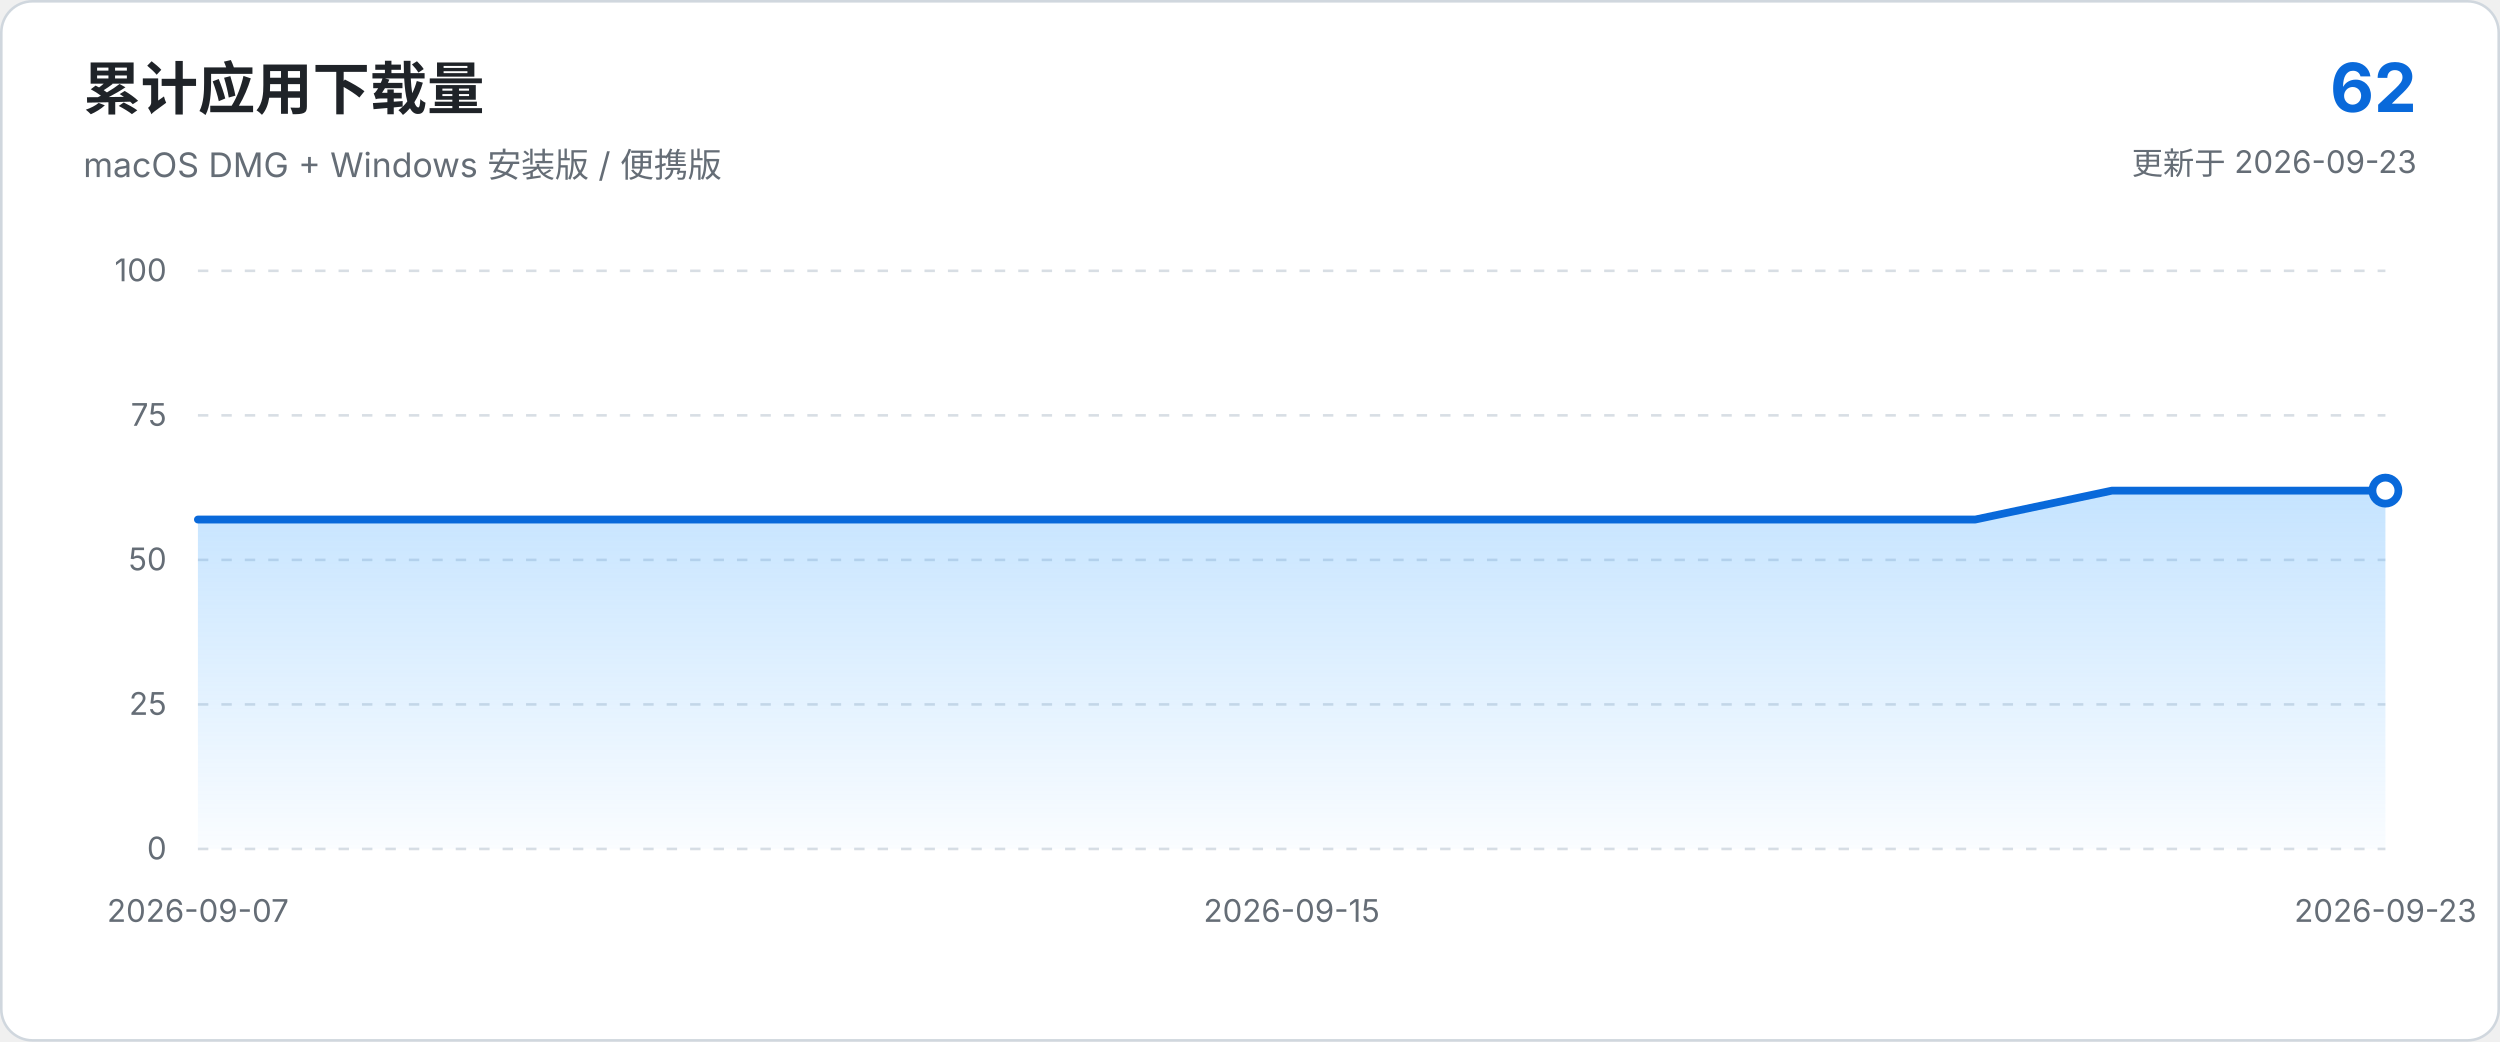
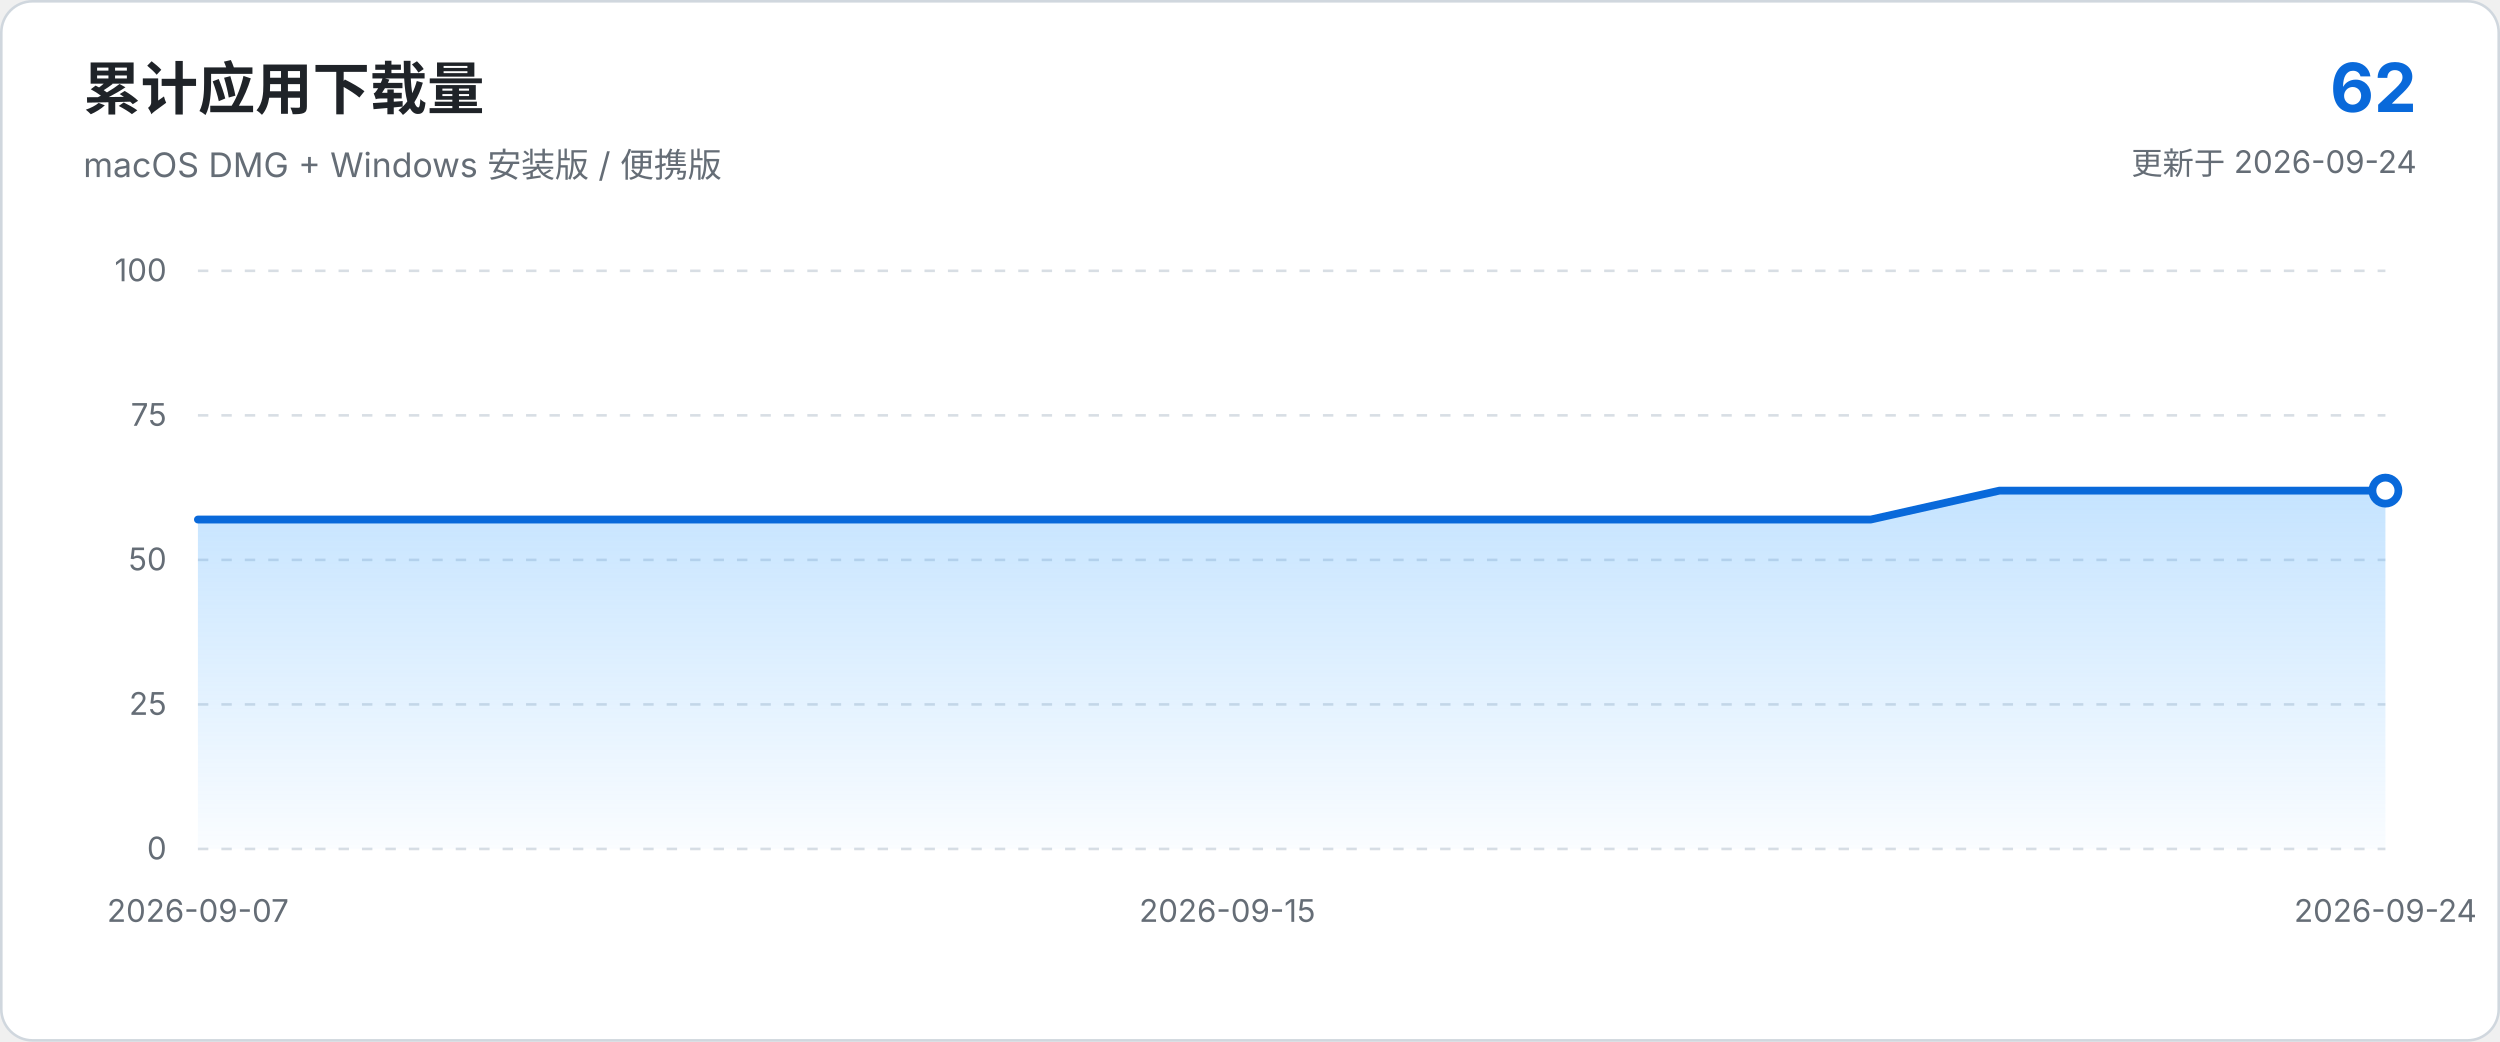
<svg xmlns="http://www.w3.org/2000/svg" viewBox="0 0 960 400" role="img" aria-labelledby="chart-title chart-description">
  <defs>
    <linearGradient id="area-gradient" x1="0" x2="0" y1="0" y2="1">
      <stop offset="0%" stop-color="#54aeff" stop-opacity="0.34" />
      <stop offset="100%" stop-color="#54aeff" stop-opacity="0.03" />
    </linearGradient>
  </defs>
  <style>
    text { font-family: -apple-system, BlinkMacSystemFont, "Segoe UI", sans-serif; }
    .axis { fill: #656d76; font-size: 12px; }
    .grid { stroke: #d8dee4; stroke-width: 1; stroke-dasharray: 4 5; }
  </style>
  <rect x="0.5" y="0.5" width="959" height="399" rx="12" fill="#ffffff" stroke="#d0d7de" />
  <text x="32" y="42" fill="#1f2328" font-size="22" font-weight="650">累计应用下载量</text>
  <text x="32" y="68" fill="#656d76" font-size="13">macOS DMG + Windows 安装版 / 便携版</text>
  <text x="928" y="43" text-anchor="end" fill="#0969da" font-size="26" font-weight="700">62</text>
-   <text x="928" y="67" text-anchor="end" fill="#656d76" font-size="12">更新于 2026-09-23</text>
+   <text x="928" y="67" text-anchor="end" fill="#656d76" font-size="12">更新于 2026-09-24</text>
  <line x1="76.0" y1="326.0" x2="916.0" y2="326.0" class="grid" />
  <text x="64.0" y="330.0" text-anchor="end" class="axis">0</text>
  <line x1="76.0" y1="270.5" x2="916.0" y2="270.5" class="grid" />
  <text x="64.0" y="274.5" text-anchor="end" class="axis">25</text>
  <line x1="76.0" y1="215.0" x2="916.0" y2="215.0" class="grid" />
  <text x="64.0" y="219.0" text-anchor="end" class="axis">50</text>
  <line x1="76.0" y1="159.5" x2="916.0" y2="159.5" class="grid" />
  <text x="64.0" y="163.5" text-anchor="end" class="axis">75</text>
  <line x1="76.0" y1="104.0" x2="916.0" y2="104.0" class="grid" />
  <text x="64.0" y="108.0" text-anchor="end" class="axis">100</text>
-   <path d="M 76.0 326.0 L 76.0 199.5 L 128.5 199.5 L 181.0 199.5 L 233.5 199.5 L 286.0 199.5 L 338.5 199.5 L 391.0 199.5 L 443.5 199.5 L 496.0 199.5 L 548.5 199.5 L 601.0 199.5 L 653.5 199.5 L 706.0 199.5 L 758.5 199.5 L 811.0 188.4 L 863.5 188.4 L 916.0 188.4 L 916.0 326.0 Z" fill="url(#area-gradient)" />
-   <path d="M 76.0 199.5 L 128.5 199.5 L 181.0 199.5 L 233.5 199.5 L 286.0 199.5 L 338.5 199.5 L 391.0 199.5 L 443.5 199.5 L 496.0 199.5 L 548.5 199.5 L 601.0 199.5 L 653.5 199.5 L 706.0 199.5 L 758.5 199.5 L 811.0 188.4 L 863.5 188.4 L 916.0 188.4" fill="none" stroke="#0969da" stroke-width="3" stroke-linecap="round" stroke-linejoin="round" />
+   <path d="M 76.0 326.0 L 76.0 199.5 L 125.4 199.5 L 174.8 199.5 L 224.2 199.5 L 273.6 199.5 L 323.1 199.5 L 372.5 199.5 L 421.9 199.5 L 471.3 199.5 L 520.7 199.5 L 570.1 199.5 L 619.5 199.5 L 668.9 199.5 L 718.4 199.5 L 767.8 188.4 L 817.2 188.4 L 866.6 188.4 L 916.0 188.4 L 916.0 326.0 Z" fill="url(#area-gradient)" />
+   <path d="M 76.0 199.5 L 125.4 199.5 L 174.8 199.5 L 224.2 199.5 L 273.6 199.5 L 323.1 199.5 L 372.5 199.5 L 421.9 199.5 L 471.3 199.5 L 520.7 199.5 L 570.1 199.5 L 619.5 199.5 L 668.9 199.5 L 718.4 199.5 L 767.8 188.4 L 817.2 188.4 L 866.6 188.4 L 916.0 188.4" fill="none" stroke="#0969da" stroke-width="3" stroke-linecap="round" stroke-linejoin="round" />
  <circle cx="916.0" cy="188.4" r="5" fill="#ffffff" stroke="#0969da" stroke-width="3" />
  <text x="76.0" y="354.0" text-anchor="middle" class="axis">2026-09-07</text>
-   <text x="496.0" y="354.0" text-anchor="middle" class="axis">2026-09-15</text>
-   <text x="916.0" y="354.0" text-anchor="middle" class="axis">2026-09-23</text>
+   <text x="471.3" y="354.0" text-anchor="middle" class="axis">2026-09-15</text>
+   <text x="916.0" y="354.0" text-anchor="middle" class="axis">2026-09-24</text>
</svg>
